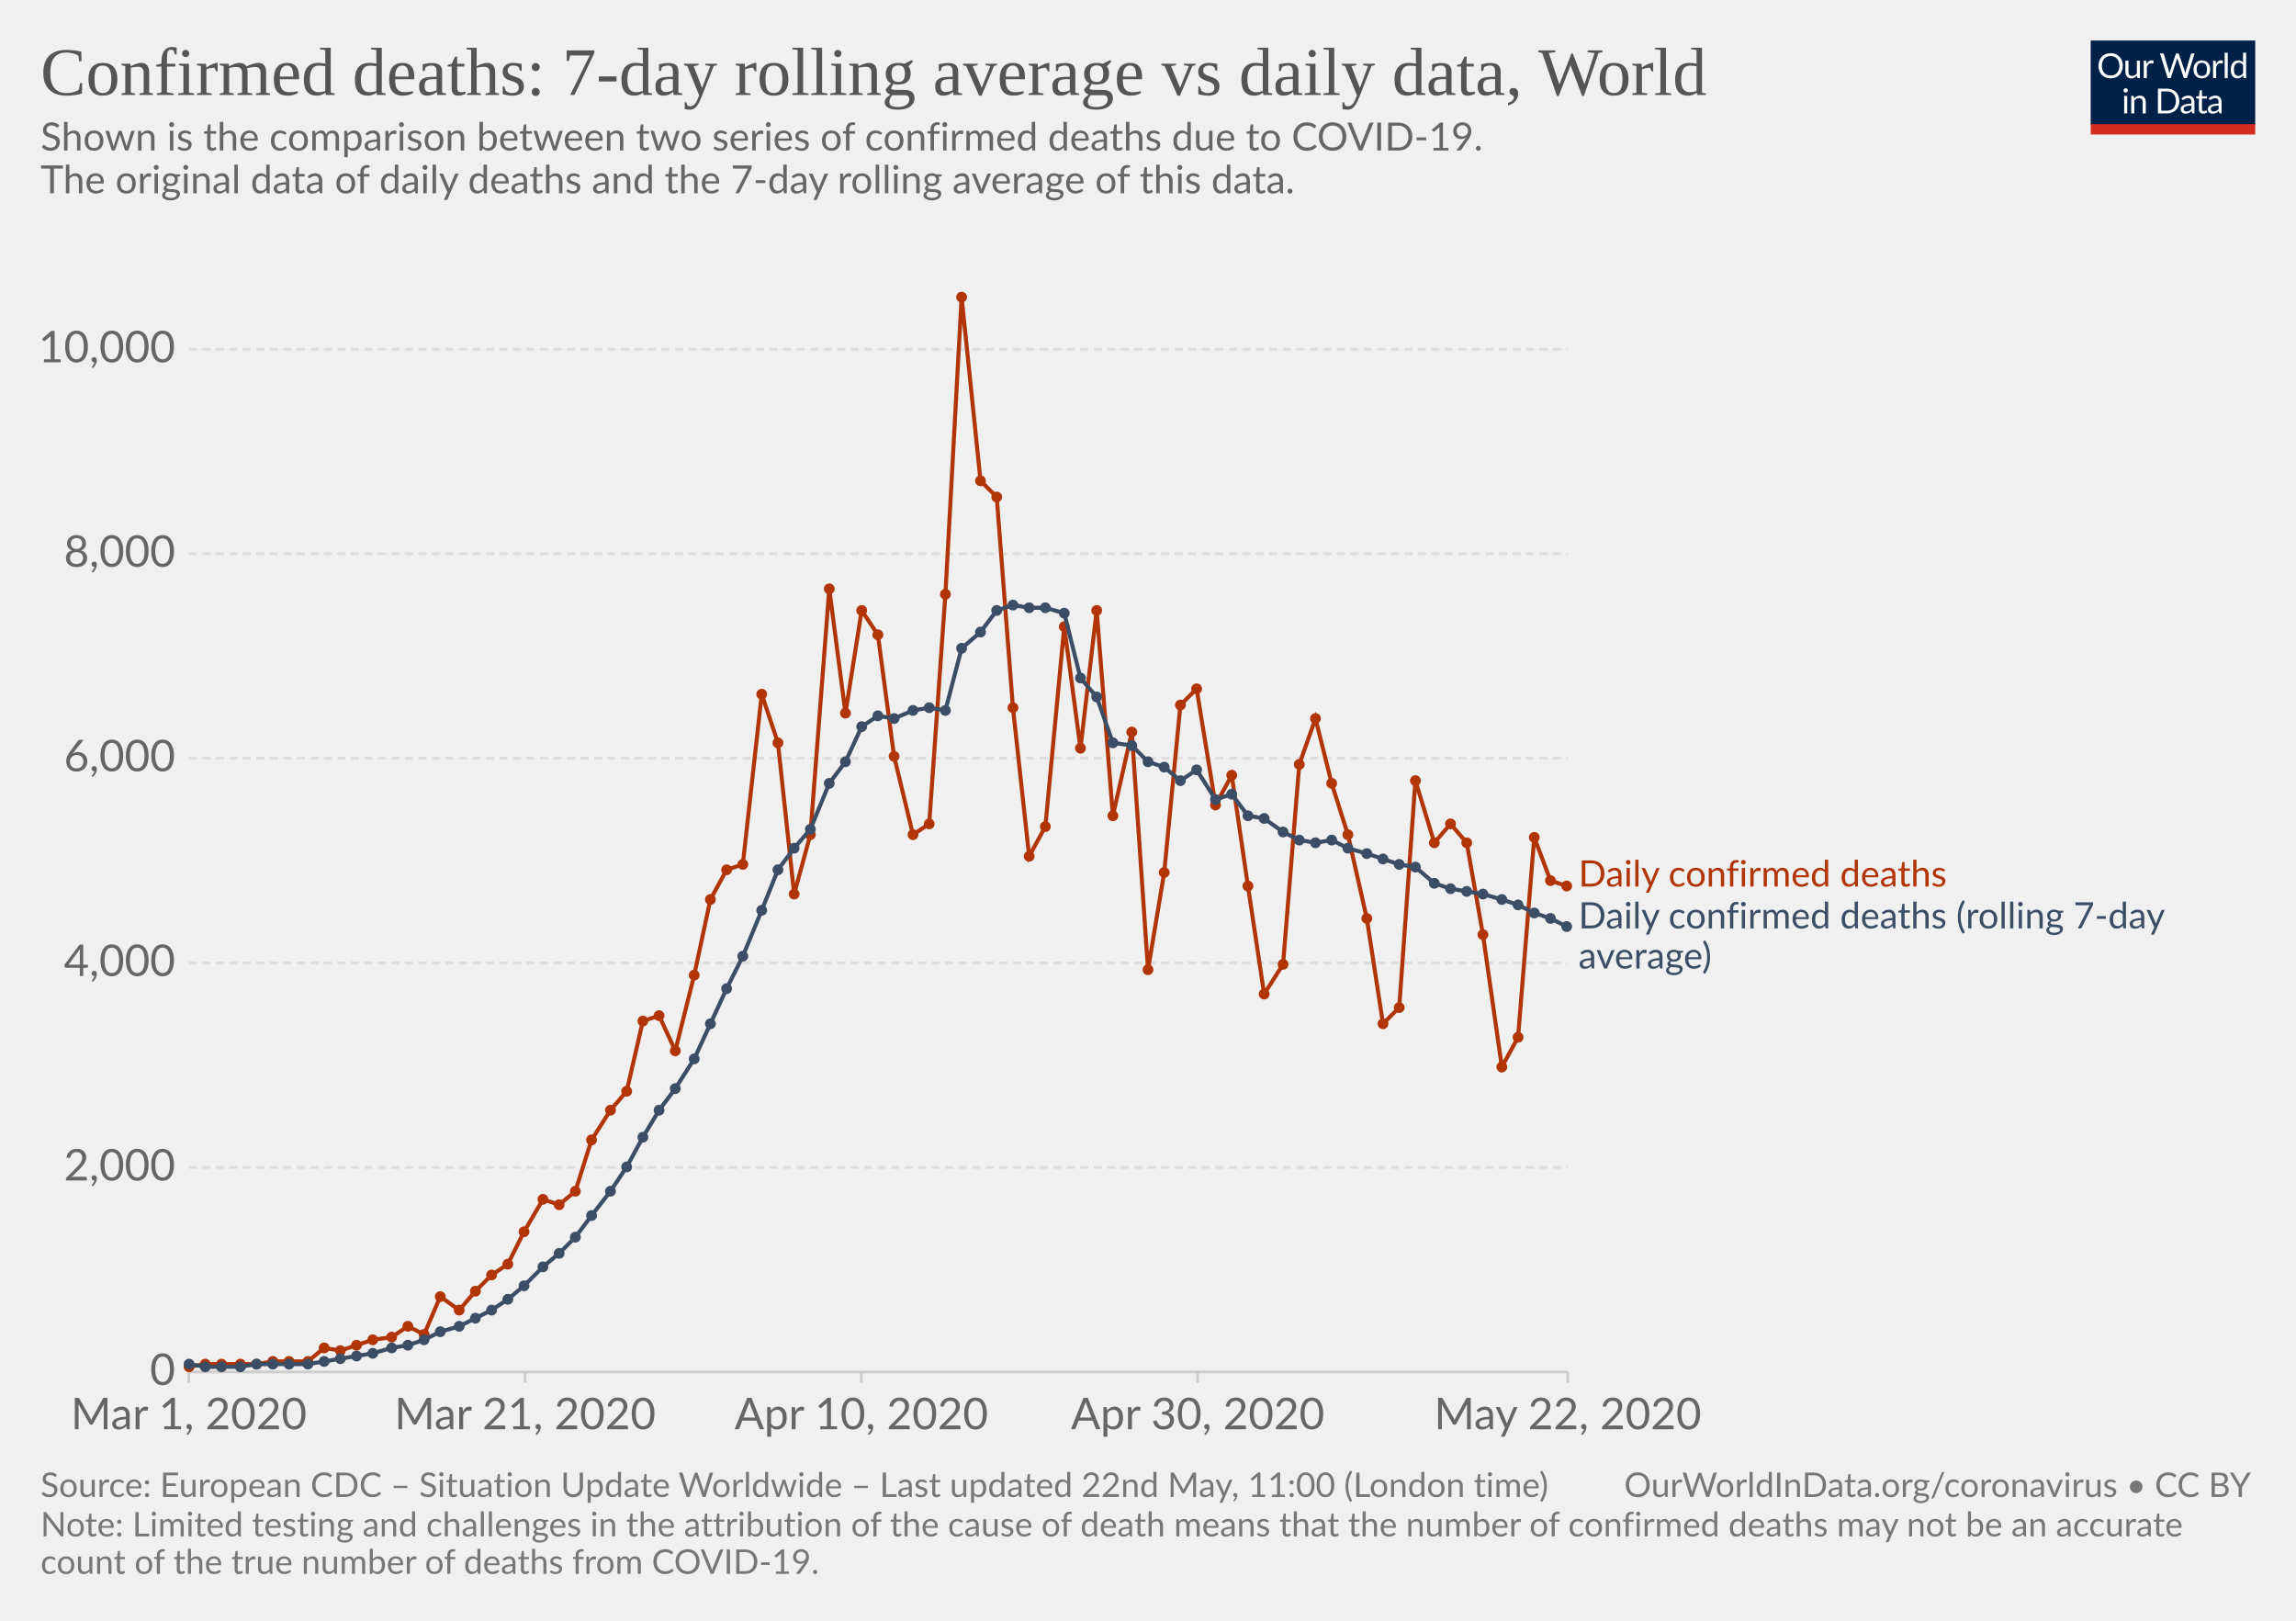
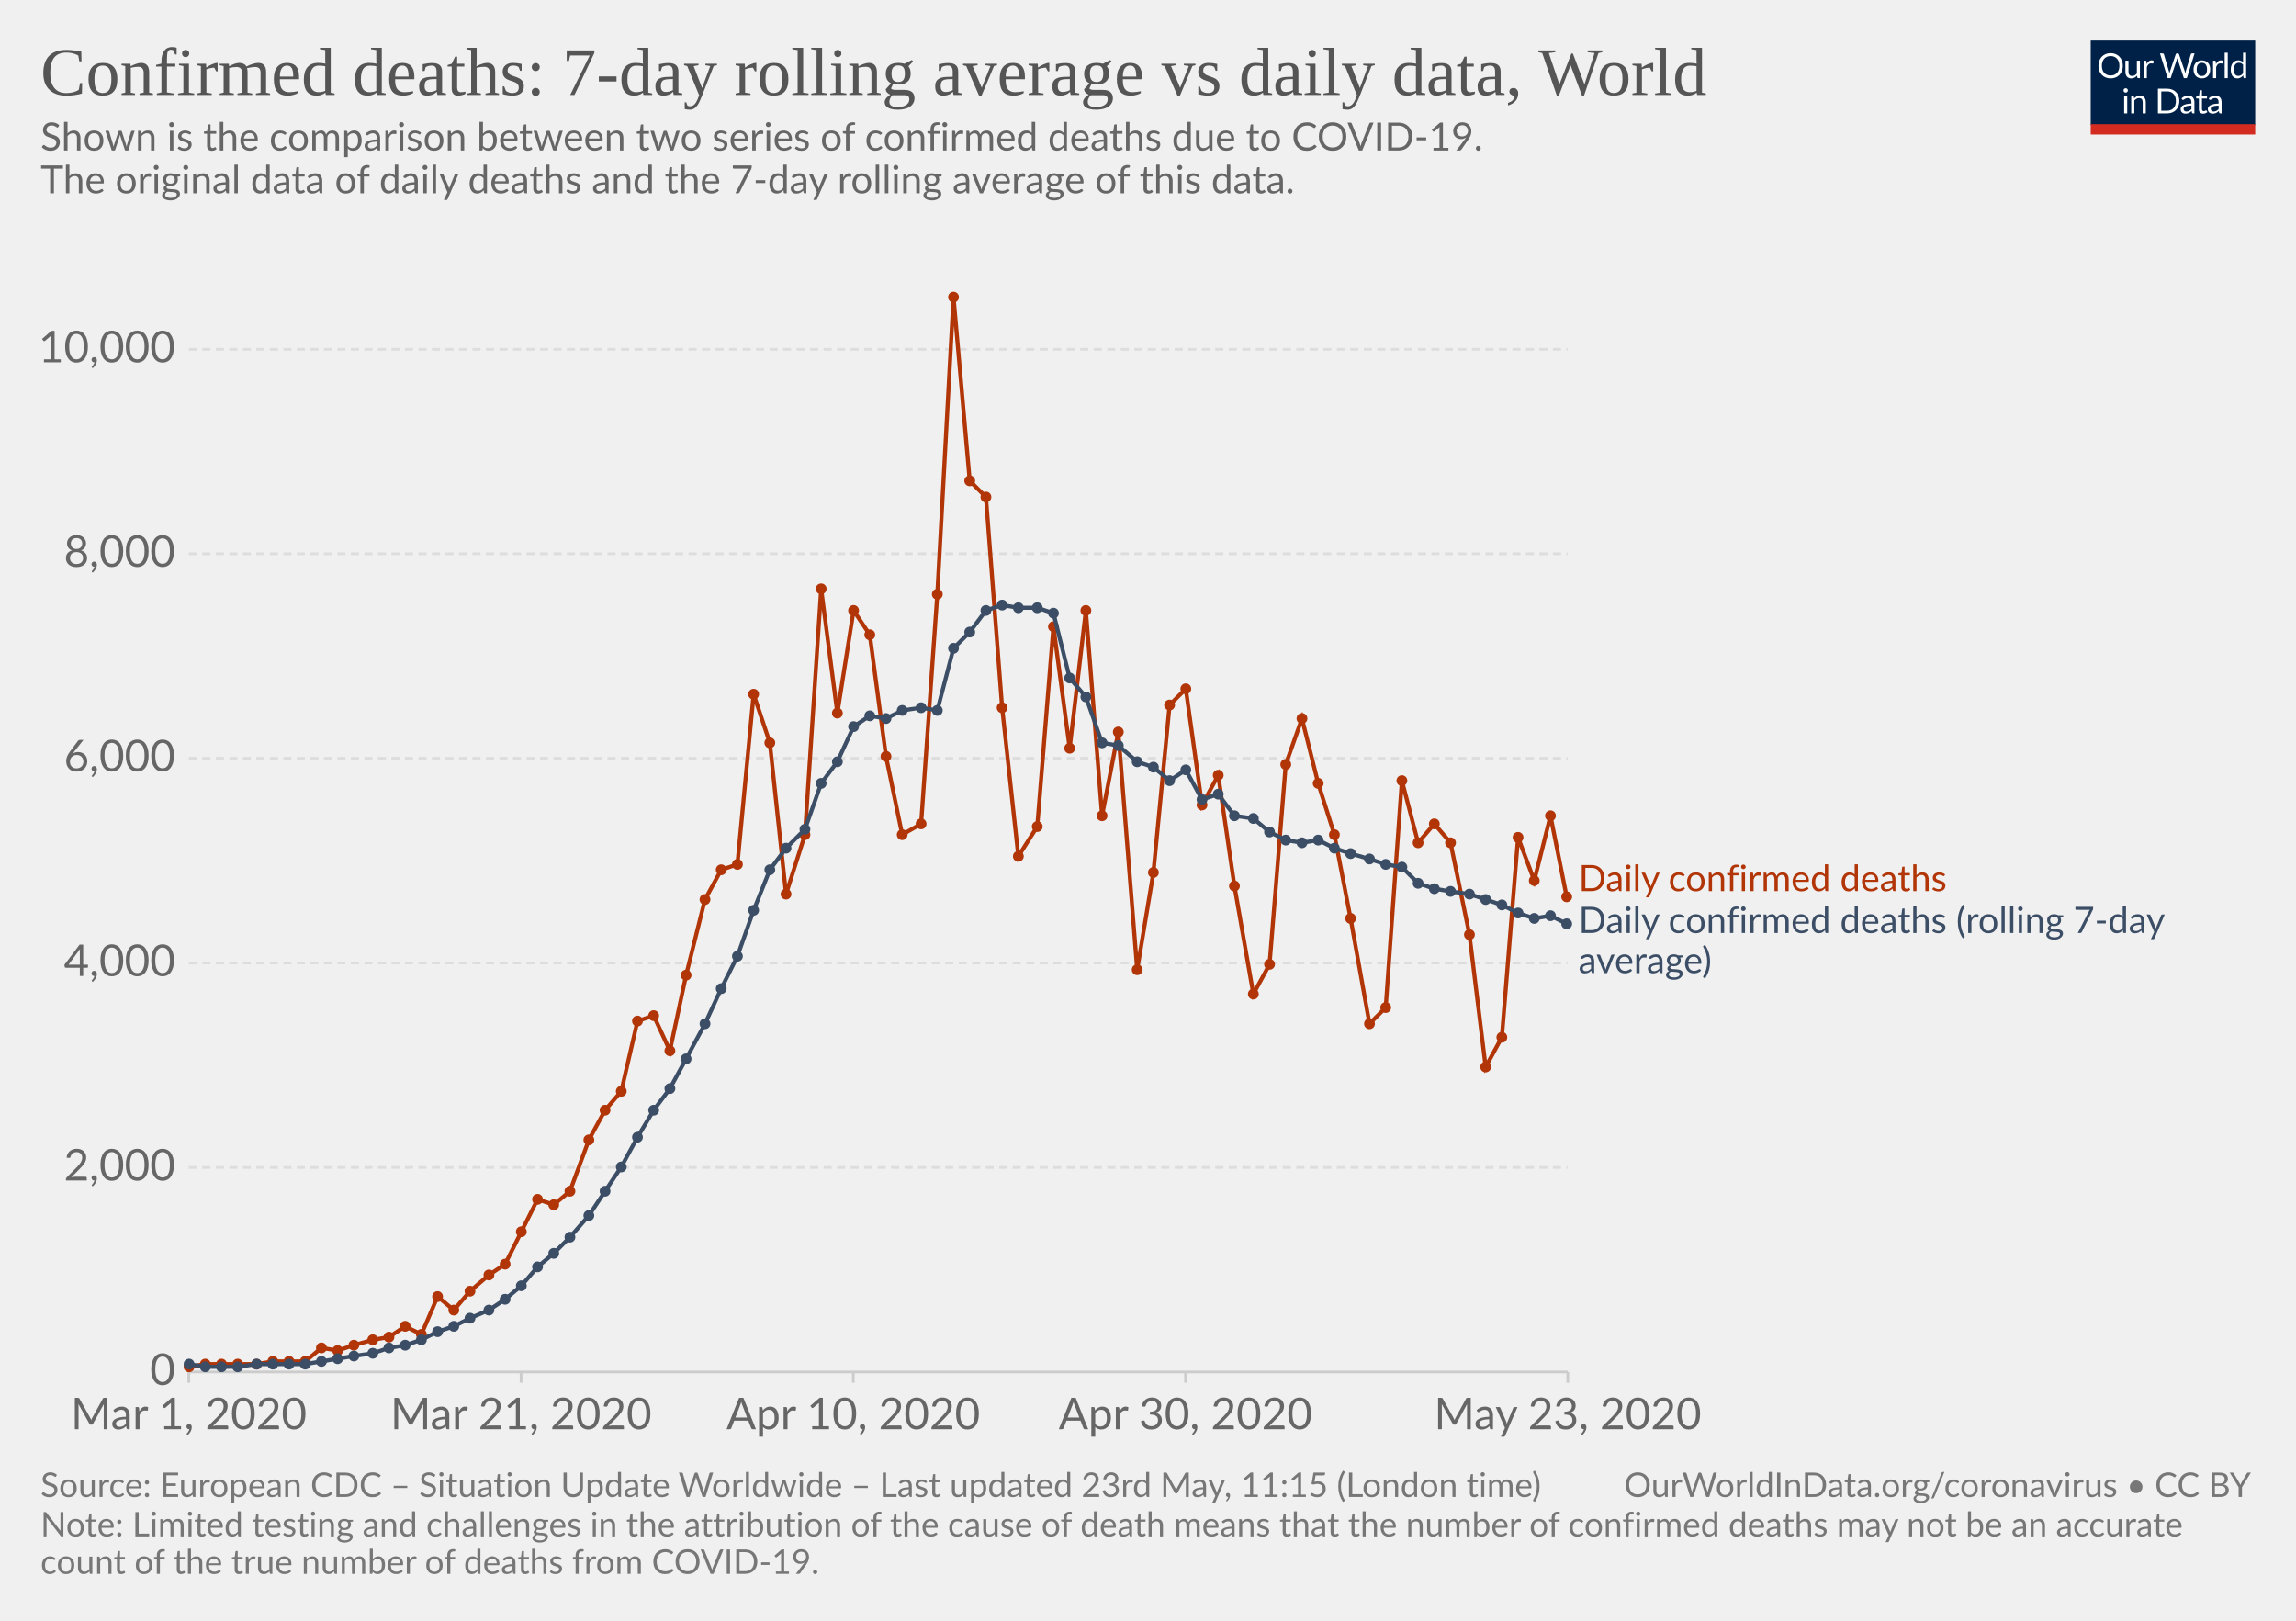
<svg xmlns="http://www.w3.org/2000/svg" version="1.1" style="background-color:#fff;-webkit-font-smoothing:antialiased" width="850" height="600" viewBox="0 0 850 600" font-family="Lato,'Helvetica Neue',Helvetica,Arial,sans-serif" font-size="18" text-rendering="optimizeLegibility">
  <g class="HeaderView">
    <g transform="matrix(.29 0 0 .29 774 15)">
      <svg width="210" height="120" viewBox="0 0 210 120" fill="none">
        <g clip-path="url(#clip0)">
          <path d="M0 0h210v107.89H0V0z" fill="#002147" />
          <path d="M40.98 32.25c0 2.36-.38 4.53-1.12 6.51a14.26 14.26 0 01-8.1 8.4c-1.9.78-4.02 1.17-6.34 1.17-2.31 0-4.42-.39-6.33-1.17a14.31 14.31 0 01-8.08-8.4 18.29 18.29 0 01-1.12-6.51c0-2.36.38-4.53 1.12-6.5.75-1.97 1.8-3.67 3.17-5.1 1.37-1.43 3-2.55 4.9-3.34 1.92-.8 4.03-1.19 6.34-1.19 2.32 0 4.43.4 6.34 1.19 1.92.8 3.56 1.9 4.93 3.34a14.87 14.87 0 013.17 5.1 18.1 18.1 0 011.12 6.5zm-4.38 0c0-1.94-.26-3.68-.8-5.22a10.91 10.91 0 00-2.24-3.89 9.68 9.68 0 00-3.52-2.46 11.95 11.95 0 00-4.62-.86c-1.68 0-3.21.28-4.6.86a9.88 9.88 0 00-3.54 2.46 10.91 10.91 0 00-2.24 3.9c-.53 1.53-.8 3.27-.8 5.2 0 1.94.27 3.68.8 5.22a11.17 11.17 0 002.24 3.9 10.01 10.01 0 003.55 2.44c1.38.56 2.9.83 4.6.83 1.7 0 3.24-.27 4.61-.83a9.8 9.8 0 003.52-2.44 11.17 11.17 0 002.25-3.9c.53-1.54.8-3.28.8-5.21zm26.22-6.54V48H60.5c-.56 0-.9-.27-1.05-.81l-.31-2.4a12.45 12.45 0 01-3.26 2.6c-1.2.64-2.58.96-4.13.96-1.22 0-2.3-.2-3.24-.6a6.52 6.52 0 01-2.33-1.7 7.37 7.37 0 01-1.43-2.67c-.3-1.04-.46-2.2-.46-3.45V25.7h3.91v14.22c0 1.68.38 2.99 1.15 3.91.77.93 1.96 1.39 3.54 1.39 1.16 0 2.24-.27 3.23-.82a10.42 10.42 0 002.8-2.28V25.7h3.91zm8.61 4.47a9.94 9.94 0 012.6-3.56 5.64 5.64 0 013.76-1.3c.47 0 .92.05 1.34.15.44.1.83.27 1.17.49L80 28.88c-.09.37-.3.55-.66.55-.2 0-.5-.04-.9-.13a6.21 6.21 0 00-3.24.18c-.54.2-1.03.5-1.47.92-.42.4-.81.9-1.17 1.5-.33.58-.64 1.26-.92 2.02V48h-3.94V25.71h2.25c.42 0 .72.08.88.25.16.16.27.44.33.83l.26 3.39zm61.16-13.7L122.75 48h-3.82l-7.99-24.05a21.95 21.95 0 01-.42-1.58 38.36 38.36 0 01-.44 1.58L102.05 48h-3.83L88.4 16.47h3.54c.38 0 .7.1.95.29.26.2.43.43.5.73l6.52 21.9c.1.4.2.83.28 1.28.1.46.2.94.29 1.46l.3-1.46c.12-.47.25-.9.38-1.27l7.41-21.91c.1-.25.26-.48.51-.69.27-.22.58-.33.95-.33h1.23c.38 0 .69.1.92.29.24.2.41.43.53.73l7.4 21.9a28.4 28.4 0 01.68 2.62 29.52 29.52 0 01.52-2.61l6.54-21.91c.07-.27.23-.5.48-.7.27-.21.58-.32.95-.32h3.32zm9.35 8.88c1.63 0 3.1.27 4.4.82a9.43 9.43 0 015.46 5.94c.5 1.4.74 2.98.74 4.73 0 1.76-.25 3.34-.74 4.75a9.43 9.43 0 01-5.46 5.92c-1.3.52-2.77.79-4.4.79-1.64 0-3.12-.27-4.44-.8a9.42 9.42 0 01-3.35-2.3c-.92-1-1.63-2.2-2.13-3.61-.49-1.41-.73-3-.73-4.75s.24-3.33.73-4.73c.5-1.43 1.2-2.64 2.13-3.63.93-1 2.04-1.77 3.35-2.31 1.32-.55 2.8-.82 4.44-.82zm0 19.89c2.2 0 3.84-.73 4.93-2.2 1.08-1.48 1.63-3.54 1.63-6.18 0-2.66-.55-4.72-1.63-6.2-1.09-1.49-2.73-2.23-4.93-2.23-1.12 0-2.09.2-2.93.57-.82.39-1.5.94-2.06 1.65-.55.72-.96 1.61-1.24 2.67-.26 1.04-.4 2.22-.4 3.54 0 2.64.55 4.7 1.64 6.18 1.1 1.47 2.76 2.2 4.99 2.2zm17.97-15.07a9.94 9.94 0 012.6-3.56 5.64 5.64 0 013.76-1.3c.47 0 .91.05 1.34.15.44.1.83.27 1.16.49l-.28 2.92c-.09.37-.31.55-.66.55-.2 0-.5-.04-.9-.13a6.2 6.2 0 00-3.24.18c-.54.2-1.03.5-1.47.92-.43.4-.82.9-1.17 1.5a13.1 13.1 0 00-.92 2.02V48h-3.94V25.71h2.24c.43 0 .72.08.88.25.17.16.28.44.33.83l.27 3.39zm15.04-14.59V48h-3.92V15.6h3.92zm19.55 15.43a6.22 6.22 0 00-2.38-2.05 6.7 6.7 0 00-2.86-.6c-2.07 0-3.66.75-4.77 2.23-1.12 1.48-1.68 3.6-1.68 6.33 0 1.46.13 2.7.38 3.74a7.29 7.29 0 001.1 2.56 4.35 4.35 0 001.78 1.45c.7.3 1.5.46 2.4.46 1.29 0 2.41-.3 3.36-.88a9.6 9.6 0 002.67-2.49V31.02zm3.91-15.43V48h-2.33c-.56 0-.9-.27-1.06-.81l-.35-2.71a12.13 12.13 0 01-3.25 2.77 8.28 8.28 0 01-4.23 1.06 7.31 7.31 0 01-6.14-2.9c-.73-.96-1.3-2.15-1.69-3.57a18.35 18.35 0 01.07-9.48 11.29 11.29 0 011.89-3.7 8.7 8.7 0 017.06-3.34 7.96 7.96 0 016.12 2.62V15.59h3.91zM46.61 70.71V93H42.7V70.71h3.91zm.84-7c0 .39-.08.75-.24 1.09-.15.32-.35.61-.62.88-.25.25-.55.44-.9.59a2.67 2.67 0 01-2.16 0 2.9 2.9 0 01-1.45-1.47 2.67 2.67 0 010-2.16c.15-.35.35-.65.6-.9.25-.27.53-.47.85-.62a2.67 2.67 0 012.16 0c.35.15.65.35.9.62.27.25.47.55.62.9.16.34.24.7.24 1.08zm7.97 10.24c.49-.54 1-1.04 1.54-1.48a9.85 9.85 0 013.66-1.84 8.96 8.96 0 015.43.35c.94.4 1.72.97 2.33 1.71.63.74 1.11 1.62 1.43 2.67.32 1.04.49 2.19.49 3.45V93h-3.94V78.81c0-1.69-.4-3-1.17-3.92-.76-.93-1.93-1.4-3.5-1.4-1.15 0-2.24.27-3.25.83-1 .56-1.92 1.31-2.77 2.27V93h-3.94V70.71h2.35c.56 0 .9.28 1.04.82l.3 2.42zm57.7 3.3c0 2.36-.37 4.5-1.11 6.44a14.3 14.3 0 01-3.17 4.98c-1.37 1.37-3 2.45-4.93 3.2-1.9.76-4.02 1.13-6.33 1.13H85.8V61.47h11.77c2.31 0 4.42.39 6.33 1.15a13.8 13.8 0 018.1 8.18 17.75 17.75 0 011.12 6.45zm-4.37 0c0-1.94-.26-3.67-.8-5.2a10.94 10.94 0 00-2.23-3.87 9.57 9.57 0 00-3.53-2.42 12.23 12.23 0 00-4.61-.83h-7.5v24.62h7.5c1.7 0 3.24-.28 4.61-.84a9.7 9.7 0 003.53-2.4 10.94 10.94 0 002.24-3.87c.53-1.53.8-3.26.8-5.2zm19.8 5.72c-1.8.06-3.34.2-4.62.44-1.26.22-2.3.51-3.1.88-.8.36-1.37.8-1.74 1.3-.35.5-.53 1.05-.53 1.67 0 .58.1 1.1.3 1.52a3 3 0 00.76 1.05c.34.27.73.46 1.17.6.45.11.94.17 1.45.17a7.28 7.28 0 003.5-.81 11.95 11.95 0 002.82-2.2v-4.62zm-12.65-9.11a12.73 12.73 0 013.98-2.66c1.43-.59 3-.88 4.73-.88 1.25 0 2.36.2 3.33.61a6.81 6.81 0 013.94 4.38c.33 1.04.5 2.19.5 3.43V93h-1.74a1.8 1.8 0 01-.88-.18c-.2-.13-.36-.38-.48-.74l-.44-2.12c-.59.55-1.16 1.03-1.72 1.46a9.48 9.48 0 01-3.74 1.7c-.69.15-1.46.23-2.3.23-.87 0-1.69-.12-2.45-.35a5.34 5.34 0 01-3.34-2.93 6.64 6.64 0 01-.49-2.64c0-.88.25-1.72.73-2.53a6.33 6.33 0 012.35-2.17c1.09-.63 2.5-1.15 4.25-1.54 1.75-.41 3.89-.65 6.42-.7v-1.75c0-1.73-.37-3.03-1.12-3.91-.75-.9-1.84-1.34-3.28-1.34-.97 0-1.78.12-2.44.37-.64.23-1.2.5-1.7.81l-1.23.82c-.33.23-.67.35-1 .35-.27 0-.5-.07-.69-.2a2.1 2.1 0 01-.48-.53l-.7-1.25zm27.67 19.5c-1.76 0-3.12-.5-4.07-1.48-.94-.98-1.41-2.4-1.41-4.25V74h-2.68a.9.9 0 01-.6-.2c-.16-.14-.24-.36-.24-.66v-1.56l3.65-.46.9-6.89c.05-.22.14-.4.29-.52a.88.88 0 01.62-.22H142v7.67h6.44V74h-6.44v13.38c0 .94.22 1.63.68 2.09.45.45 1.04.68 1.76.68a3.21 3.21 0 001.85-.53l.55-.35c.16-.12.3-.18.41-.18.2 0 .4.13.55.38l1.15 1.87a7.45 7.45 0 01-2.44 1.5c-.96.35-1.94.52-2.95.52zm19.68-10.4c-1.8.07-3.34.21-4.62.45-1.26.22-2.3.51-3.1.88-.8.36-1.37.8-1.74 1.3-.35.5-.53 1.05-.53 1.67 0 .58.1 1.1.3 1.52.18.42.44.77.76 1.05.34.27.73.46 1.17.6.45.11.94.17 1.45.17a7.3 7.3 0 003.5-.81 12.04 12.04 0 002.82-2.2v-4.62zm-12.65-9.1a12.72 12.72 0 013.99-2.66c1.42-.59 3-.88 4.72-.88 1.25 0 2.36.2 3.33.61a6.81 6.81 0 013.94 4.38c.33 1.04.5 2.19.5 3.43V93h-1.74a1.8 1.8 0 01-.88-.18c-.2-.13-.36-.38-.48-.74l-.44-2.12c-.59.55-1.16 1.03-1.72 1.46a9.48 9.48 0 01-3.74 1.7c-.69.15-1.46.23-2.3.23-.87 0-1.69-.12-2.45-.35a5.33 5.33 0 01-3.34-2.93 6.62 6.62 0 01-.49-2.64c0-.88.25-1.72.73-2.53a6.33 6.33 0 012.35-2.17c1.09-.63 2.5-1.15 4.25-1.54 1.74-.41 3.89-.65 6.42-.7v-1.75c0-1.73-.37-3.03-1.12-3.91-.75-.9-1.84-1.34-3.28-1.34-.97 0-1.78.12-2.44.37-.64.23-1.2.5-1.7.81-.46.3-.87.57-1.22.82-.34.23-.68.35-1.02.35-.26 0-.49-.07-.68-.2-.19-.14-.35-.32-.48-.53l-.7-1.25z" fill="#fff" />
          <path fill="#D42B21" d="M0 106.79h210V120H0z" />
        </g>
        <defs>
          <clipPath id="clip0">
            <path fill="#fff" d="M0 0h210v120H0z" />
          </clipPath>
        </defs>
      </svg>
    </g>
    <a href="https://ourworldindata.org/grapher/daily-confirmed-deaths-comparison-with-rolling-average" target="_blank" font-family="&quot;Playfair Display&quot;,Georgia,&quot;Times New Roman&quot;,serif">
      <text font-size="25.2" x="15" y="35.2" fill="#555">
        <tspan x="15" y="35.16">Confirmed deaths: 7-day rolling average vs daily data, World</tspan>
      </text>
    </a>
    <text font-size="14.4" x="15" y="55.7" fill="#666">
      <tspan x="15" y="55.72">Shown is the comparison between two series of confirmed deaths due to COVID-19.</tspan>
      <tspan x="15" y="71.56"> The original data of daily deaths and the 7-day rolling average of this data.</tspan>
      <tspan x="15" y="87.4" />
    </text>
  </g>
  <g class="LineChart">
    <defs>
      <clipPath id="a">
        <path d="M59.9 0h830v839h-830z" />
      </clipPath>
    </defs>
    <g class="AxisBoxView">
      <g class="HorizontalAxis">
-         <path stroke="#ccc" d="M69.9 507.9v4M194.4 507.9v4M318.9 507.9v4M443.4 507.9v4M580.4 507.9v4" />
+         <path stroke="#ccc" d="M69.9 507.9v4M192.9 507.9v4M315.9 507.9v4M438.9 507.9v4M580.4 507.9v4" />
        <text x="69.9" y="529.1" fill="#666" text-anchor="middle" font-size="16.2">Mar 1, 2020</text>
-         <text x="194.4" y="529.1" fill="#666" text-anchor="middle" font-size="16.2">Mar 21, 2020</text>
-         <text x="318.9" y="529.1" fill="#666" text-anchor="middle" font-size="16.2">Apr 10, 2020</text>
-         <text x="443.4" y="529.1" fill="#666" text-anchor="middle" font-size="16.2">Apr 30, 2020</text>
-         <text x="580.4" y="529.1" fill="#666" text-anchor="middle" font-size="16.2">May 22, 2020</text>
+         <text x="192.9" y="529.1" fill="#666" text-anchor="middle" font-size="16.2">Mar 21, 2020</text>
+         <text x="315.9" y="529.1" fill="#666" text-anchor="middle" font-size="16.2">Apr 10, 2020</text>
+         <text x="438.9" y="529.1" fill="#666" text-anchor="middle" font-size="16.2">Apr 30, 2020</text>
+         <text x="580.4" y="529.1" fill="#666" text-anchor="middle" font-size="16.2">May 23, 2020</text>
      </g>
      <g class="VerticalAxis" fill="#666" dominant-baseline="middle" text-anchor="end" font-size="16.2">
        <text x="64.9" y="507.9">0</text>
        <text x="64.9" y="432.2">2,000</text>
        <text x="64.9" y="356.5">4,000</text>
        <text x="64.9" y="280.7">6,000</text>
        <text x="64.9" y="205">8,000</text>
        <text x="64.9" y="129.3">10,000</text>
      </g>
      <g class="AxisGridLines">
        <path stroke="#ccc" d="M69.9 507.9h510.46" />
        <path stroke="#ddd" stroke-dasharray="3,2" d="M69.9 432.2h510.46M69.9 356.5h510.46M69.9 280.7h510.46M69.9 205h510.46M69.9 129.3h510.46" />
      </g>
    </g>
    <g clip-path="url(#a)">
      <g class="HeightedLegend" cursor="default">
        <g class="legendMark">
-           <text font-size="13.5" x="584.4" y="328.2" fill="#B13507">
-             <tspan x="584.36" y="328.2">Daily confirmed deaths</tspan>
+           <text font-size="13.5" x="584.4" y="329.9" fill="#B13507">
+             <tspan x="584.36" y="329.9">Daily confirmed deaths</tspan>
          </text>
        </g>
        <g class="legendMark">
-           <text font-size="13.5" x="584.4" y="343.7" fill="#3C4E66">
-             <tspan x="584.36" y="343.7">Daily confirmed deaths (rolling 7-day</tspan>
-             <tspan x="584.36" y="358.55">average)</tspan>
+           <text font-size="13.5" x="584.4" y="345.4" fill="#3C4E66">
+             <tspan x="584.36" y="345.4">Daily confirmed deaths (rolling 7-day</tspan>
+             <tspan x="584.36" y="360.25">average)</tspan>
          </text>
        </g>
      </g>
      <g class="Lines">
        <g class="key-World_0">
-           <path stroke="#B13507" stroke-linecap="round" d="M70 506l6-1h19l6-1h13l6-5 6 1 6-2 6-2 7-1 6-4 6 3 6-14 7 5 6-7 6-6 6-4 6-12 7-12 6 2 6-5 6-19 7-11 6-7 6-26 6-2 6 13 7-28 6-28 6-11 6-2 7-63 6 18 6 56 6-22 7-91 6 46 6-38 6 9 6 45 7 29 6-4 6-85 6-110 7 68 6 6 6 78 6 55 6-11 7-74 6 45 6-51 6 76 7-31 6 88 6-36 6-62 6-6 7 43 6-11 6 41 6 40 7-11 6-74 6-17 6 24 6 19 7 31 6 39 6-6 6-84 7 23 6-7 6 7 6 34 7 49 6-11 6-74 6 16 6 2" fill="none" stroke-width="1.5" />
+           <path stroke="#B13507" stroke-linecap="round" d="M70 506l6-1h19l6-1h12l6-5 6 1 6-2 7-2 6-1 6-4 6 3 6-14 6 5 6-7 7-6 6-4 6-12 6-12 6 2 6-5 7-19 6-11 6-7 6-26 6-2 6 13 6-28 7-28 6-11 6-2 6-63 6 18 6 56 7-22 6-91 6 46 6-38 6 9 6 45 6 29 7-4 6-85 6-110 6 68 6 6 6 78 6 55 7-11 6-74 6 45 6-51 6 76 6-31 7 88 6-36 6-62 6-6 6 43 6-11 6 41 7 40 6-11 6-74 6-17 6 24 6 19 6 31 7 39 6-6 6-84 6 23 6-7 6 7 7 34 6 49 6-11 6-74 6 16 6-24 6 30" fill="none" stroke-width="1.5" />
          <g fill="#B13507">
            <circle cx="70" cy="506" r="2" />
            <circle cx="76" cy="505" r="2" />
            <circle cx="82" cy="505" r="2" />
-             <circle cx="89" cy="505" r="2" />
+             <circle cx="88" cy="505" r="2" />
            <circle cx="95" cy="505" r="2" />
            <circle cx="101" cy="504" r="2" />
            <circle cx="107" cy="504" r="2" />
-             <circle cx="114" cy="504" r="2" />
-             <circle cx="120" cy="499" r="2" />
-             <circle cx="126" cy="500" r="2" />
-             <circle cx="132" cy="498" r="2" />
+             <circle cx="113" cy="504" r="2" />
+             <circle cx="119" cy="499" r="2" />
+             <circle cx="125" cy="500" r="2" />
+             <circle cx="131" cy="498" r="2" />
            <circle cx="138" cy="496" r="2" />
-             <circle cx="145" cy="495" r="2" />
-             <circle cx="151" cy="491" r="2" />
-             <circle cx="157" cy="494" r="2" />
-             <circle cx="163" cy="480" r="2" />
-             <circle cx="170" cy="485" r="2" />
-             <circle cx="176" cy="478" r="2" />
-             <circle cx="182" cy="472" r="2" />
-             <circle cx="188" cy="468" r="2" />
-             <circle cx="194" cy="456" r="2" />
-             <circle cx="201" cy="444" r="2" />
-             <circle cx="207" cy="446" r="2" />
-             <circle cx="213" cy="441" r="2" />
-             <circle cx="219" cy="422" r="2" />
-             <circle cx="226" cy="411" r="2" />
-             <circle cx="232" cy="404" r="2" />
-             <circle cx="238" cy="378" r="2" />
-             <circle cx="244" cy="376" r="2" />
-             <circle cx="250" cy="389" r="2" />
-             <circle cx="257" cy="361" r="2" />
-             <circle cx="263" cy="333" r="2" />
-             <circle cx="269" cy="322" r="2" />
-             <circle cx="275" cy="320" r="2" />
-             <circle cx="282" cy="257" r="2" />
-             <circle cx="288" cy="275" r="2" />
-             <circle cx="294" cy="331" r="2" />
-             <circle cx="300" cy="309" r="2" />
-             <circle cx="307" cy="218" r="2" />
-             <circle cx="313" cy="264" r="2" />
-             <circle cx="319" cy="226" r="2" />
-             <circle cx="325" cy="235" r="2" />
-             <circle cx="331" cy="280" r="2" />
-             <circle cx="338" cy="309" r="2" />
-             <circle cx="344" cy="305" r="2" />
-             <circle cx="350" cy="220" r="2" />
-             <circle cx="356" cy="110" r="2" />
-             <circle cx="363" cy="178" r="2" />
-             <circle cx="369" cy="184" r="2" />
-             <circle cx="375" cy="262" r="2" />
-             <circle cx="381" cy="317" r="2" />
-             <circle cx="387" cy="306" r="2" />
-             <circle cx="394" cy="232" r="2" />
-             <circle cx="400" cy="277" r="2" />
-             <circle cx="406" cy="226" r="2" />
-             <circle cx="412" cy="302" r="2" />
-             <circle cx="419" cy="271" r="2" />
-             <circle cx="425" cy="359" r="2" />
-             <circle cx="431" cy="323" r="2" />
-             <circle cx="437" cy="261" r="2" />
-             <circle cx="443" cy="255" r="2" />
-             <circle cx="450" cy="298" r="2" />
-             <circle cx="456" cy="287" r="2" />
-             <circle cx="462" cy="328" r="2" />
-             <circle cx="468" cy="368" r="2" />
-             <circle cx="475" cy="357" r="2" />
-             <circle cx="481" cy="283" r="2" />
-             <circle cx="487" cy="266" r="2" />
-             <circle cx="493" cy="290" r="2" />
-             <circle cx="499" cy="309" r="2" />
-             <circle cx="506" cy="340" r="2" />
-             <circle cx="512" cy="379" r="2" />
-             <circle cx="518" cy="373" r="2" />
-             <circle cx="524" cy="289" r="2" />
-             <circle cx="531" cy="312" r="2" />
-             <circle cx="537" cy="305" r="2" />
-             <circle cx="543" cy="312" r="2" />
-             <circle cx="549" cy="346" r="2" />
-             <circle cx="556" cy="395" r="2" />
-             <circle cx="562" cy="384" r="2" />
-             <circle cx="568" cy="310" r="2" />
-             <circle cx="574" cy="326" r="2" />
-             <circle cx="580" cy="328" r="2" />
+             <circle cx="144" cy="495" r="2" />
+             <circle cx="150" cy="491" r="2" />
+             <circle cx="156" cy="494" r="2" />
+             <circle cx="162" cy="480" r="2" />
+             <circle cx="168" cy="485" r="2" />
+             <circle cx="174" cy="478" r="2" />
+             <circle cx="181" cy="472" r="2" />
+             <circle cx="187" cy="468" r="2" />
+             <circle cx="193" cy="456" r="2" />
+             <circle cx="199" cy="444" r="2" />
+             <circle cx="205" cy="446" r="2" />
+             <circle cx="211" cy="441" r="2" />
+             <circle cx="218" cy="422" r="2" />
+             <circle cx="224" cy="411" r="2" />
+             <circle cx="230" cy="404" r="2" />
+             <circle cx="236" cy="378" r="2" />
+             <circle cx="242" cy="376" r="2" />
+             <circle cx="248" cy="389" r="2" />
+             <circle cx="254" cy="361" r="2" />
+             <circle cx="261" cy="333" r="2" />
+             <circle cx="267" cy="322" r="2" />
+             <circle cx="273" cy="320" r="2" />
+             <circle cx="279" cy="257" r="2" />
+             <circle cx="285" cy="275" r="2" />
+             <circle cx="291" cy="331" r="2" />
+             <circle cx="298" cy="309" r="2" />
+             <circle cx="304" cy="218" r="2" />
+             <circle cx="310" cy="264" r="2" />
+             <circle cx="316" cy="226" r="2" />
+             <circle cx="322" cy="235" r="2" />
+             <circle cx="328" cy="280" r="2" />
+             <circle cx="334" cy="309" r="2" />
+             <circle cx="341" cy="305" r="2" />
+             <circle cx="347" cy="220" r="2" />
+             <circle cx="353" cy="110" r="2" />
+             <circle cx="359" cy="178" r="2" />
+             <circle cx="365" cy="184" r="2" />
+             <circle cx="371" cy="262" r="2" />
+             <circle cx="377" cy="317" r="2" />
+             <circle cx="384" cy="306" r="2" />
+             <circle cx="390" cy="232" r="2" />
+             <circle cx="396" cy="277" r="2" />
+             <circle cx="402" cy="226" r="2" />
+             <circle cx="408" cy="302" r="2" />
+             <circle cx="414" cy="271" r="2" />
+             <circle cx="421" cy="359" r="2" />
+             <circle cx="427" cy="323" r="2" />
+             <circle cx="433" cy="261" r="2" />
+             <circle cx="439" cy="255" r="2" />
+             <circle cx="445" cy="298" r="2" />
+             <circle cx="451" cy="287" r="2" />
+             <circle cx="457" cy="328" r="2" />
+             <circle cx="464" cy="368" r="2" />
+             <circle cx="470" cy="357" r="2" />
+             <circle cx="476" cy="283" r="2" />
+             <circle cx="482" cy="266" r="2" />
+             <circle cx="488" cy="290" r="2" />
+             <circle cx="494" cy="309" r="2" />
+             <circle cx="500" cy="340" r="2" />
+             <circle cx="507" cy="379" r="2" />
+             <circle cx="513" cy="373" r="2" />
+             <circle cx="519" cy="289" r="2" />
+             <circle cx="525" cy="312" r="2" />
+             <circle cx="531" cy="305" r="2" />
+             <circle cx="537" cy="312" r="2" />
+             <circle cx="544" cy="346" r="2" />
+             <circle cx="550" cy="395" r="2" />
+             <circle cx="556" cy="384" r="2" />
+             <circle cx="562" cy="310" r="2" />
+             <circle cx="568" cy="326" r="2" />
+             <circle cx="574" cy="302" r="2" />
+             <circle cx="580" cy="332" r="2" />
          </g>
        </g>
        <g class="key-World_1">
-           <path stroke="#3C4E66" stroke-linecap="round" d="M70 505l6 1h13l6-1h19l6-1 6-1 6-1 6-1 7-2 6-1 6-2 6-3 7-2 6-3 6-3 6-4 6-5 7-7 6-5 6-6 6-8 7-9 6-9 6-11 6-10 6-8 7-11 6-13 6-13 6-12 7-17 6-15 6-8 6-7 7-17 6-8 6-13 6-4 6 1 7-3 6-1 6 1 6-23 7-6 6-8 6-2 6 1h6l7 2 6 24 6 7 6 17 7 1 6 6 6 2 6 5 6-4 7 11 6-2 6 8 6 1 7 5 6 3 6 1 6-1 6 3 7 2 6 2 6 2 6 1 7 6 6 2 6 1 6 1 7 2 6 2 6 3 6 2 6 3" fill="none" stroke-width="1.5" />
+           <path stroke="#3C4E66" stroke-linecap="round" d="M70 505l6 1h12l7-1h18l6-1 6-1 6-1 7-1 6-2 6-1 6-2 6-3 6-2 6-3 7-3 6-4 6-5 6-7 6-5 6-6 7-8 6-9 6-9 6-11 6-10 6-8 6-11 7-13 6-13 6-12 6-17 6-15 6-8 7-7 6-17 6-8 6-13 6-4 6 1 6-3 7-1 6 1 6-23 6-6 6-8 6-2 6 1h7l6 2 6 24 6 7 6 17 6 1 7 6 6 2 6 5 6-4 6 11 6-2 6 8 7 1 6 5 6 3 6 1 6-1 6 3 6 2 7 2 6 2 6 1 6 6 6 2 6 1 7 1 6 2 6 2 6 3 6 2 6-1 6 3" fill="none" stroke-width="1.5" />
          <g fill="#3C4E66">
            <circle cx="70" cy="505" r="2" />
            <circle cx="76" cy="506" r="2" />
            <circle cx="82" cy="506" r="2" />
-             <circle cx="89" cy="506" r="2" />
+             <circle cx="88" cy="506" r="2" />
            <circle cx="95" cy="505" r="2" />
            <circle cx="101" cy="505" r="2" />
            <circle cx="107" cy="505" r="2" />
-             <circle cx="114" cy="505" r="2" />
-             <circle cx="120" cy="504" r="2" />
-             <circle cx="126" cy="503" r="2" />
-             <circle cx="132" cy="502" r="2" />
+             <circle cx="113" cy="505" r="2" />
+             <circle cx="119" cy="504" r="2" />
+             <circle cx="125" cy="503" r="2" />
+             <circle cx="131" cy="502" r="2" />
            <circle cx="138" cy="501" r="2" />
-             <circle cx="145" cy="499" r="2" />
-             <circle cx="151" cy="498" r="2" />
-             <circle cx="157" cy="496" r="2" />
-             <circle cx="163" cy="493" r="2" />
-             <circle cx="170" cy="491" r="2" />
-             <circle cx="176" cy="488" r="2" />
-             <circle cx="182" cy="485" r="2" />
-             <circle cx="188" cy="481" r="2" />
-             <circle cx="194" cy="476" r="2" />
-             <circle cx="201" cy="469" r="2" />
-             <circle cx="207" cy="464" r="2" />
-             <circle cx="213" cy="458" r="2" />
-             <circle cx="219" cy="450" r="2" />
-             <circle cx="226" cy="441" r="2" />
-             <circle cx="232" cy="432" r="2" />
-             <circle cx="238" cy="421" r="2" />
-             <circle cx="244" cy="411" r="2" />
-             <circle cx="250" cy="403" r="2" />
-             <circle cx="257" cy="392" r="2" />
-             <circle cx="263" cy="379" r="2" />
-             <circle cx="269" cy="366" r="2" />
-             <circle cx="275" cy="354" r="2" />
-             <circle cx="282" cy="337" r="2" />
-             <circle cx="288" cy="322" r="2" />
-             <circle cx="294" cy="314" r="2" />
-             <circle cx="300" cy="307" r="2" />
-             <circle cx="307" cy="290" r="2" />
-             <circle cx="313" cy="282" r="2" />
-             <circle cx="319" cy="269" r="2" />
-             <circle cx="325" cy="265" r="2" />
-             <circle cx="331" cy="266" r="2" />
-             <circle cx="338" cy="263" r="2" />
-             <circle cx="344" cy="262" r="2" />
-             <circle cx="350" cy="263" r="2" />
-             <circle cx="356" cy="240" r="2" />
-             <circle cx="363" cy="234" r="2" />
-             <circle cx="369" cy="226" r="2" />
-             <circle cx="375" cy="224" r="2" />
-             <circle cx="381" cy="225" r="2" />
-             <circle cx="387" cy="225" r="2" />
-             <circle cx="394" cy="227" r="2" />
-             <circle cx="400" cy="251" r="2" />
-             <circle cx="406" cy="258" r="2" />
-             <circle cx="412" cy="275" r="2" />
-             <circle cx="419" cy="276" r="2" />
-             <circle cx="425" cy="282" r="2" />
-             <circle cx="431" cy="284" r="2" />
-             <circle cx="437" cy="289" r="2" />
-             <circle cx="443" cy="285" r="2" />
-             <circle cx="450" cy="296" r="2" />
-             <circle cx="456" cy="294" r="2" />
-             <circle cx="462" cy="302" r="2" />
-             <circle cx="468" cy="303" r="2" />
-             <circle cx="475" cy="308" r="2" />
-             <circle cx="481" cy="311" r="2" />
-             <circle cx="487" cy="312" r="2" />
-             <circle cx="493" cy="311" r="2" />
-             <circle cx="499" cy="314" r="2" />
-             <circle cx="506" cy="316" r="2" />
-             <circle cx="512" cy="318" r="2" />
-             <circle cx="518" cy="320" r="2" />
-             <circle cx="524" cy="321" r="2" />
-             <circle cx="531" cy="327" r="2" />
-             <circle cx="537" cy="329" r="2" />
-             <circle cx="543" cy="330" r="2" />
-             <circle cx="549" cy="331" r="2" />
-             <circle cx="556" cy="333" r="2" />
-             <circle cx="562" cy="335" r="2" />
-             <circle cx="568" cy="338" r="2" />
-             <circle cx="574" cy="340" r="2" />
-             <circle cx="580" cy="343" r="2" />
+             <circle cx="144" cy="499" r="2" />
+             <circle cx="150" cy="498" r="2" />
+             <circle cx="156" cy="496" r="2" />
+             <circle cx="162" cy="493" r="2" />
+             <circle cx="168" cy="491" r="2" />
+             <circle cx="174" cy="488" r="2" />
+             <circle cx="181" cy="485" r="2" />
+             <circle cx="187" cy="481" r="2" />
+             <circle cx="193" cy="476" r="2" />
+             <circle cx="199" cy="469" r="2" />
+             <circle cx="205" cy="464" r="2" />
+             <circle cx="211" cy="458" r="2" />
+             <circle cx="218" cy="450" r="2" />
+             <circle cx="224" cy="441" r="2" />
+             <circle cx="230" cy="432" r="2" />
+             <circle cx="236" cy="421" r="2" />
+             <circle cx="242" cy="411" r="2" />
+             <circle cx="248" cy="403" r="2" />
+             <circle cx="254" cy="392" r="2" />
+             <circle cx="261" cy="379" r="2" />
+             <circle cx="267" cy="366" r="2" />
+             <circle cx="273" cy="354" r="2" />
+             <circle cx="279" cy="337" r="2" />
+             <circle cx="285" cy="322" r="2" />
+             <circle cx="291" cy="314" r="2" />
+             <circle cx="298" cy="307" r="2" />
+             <circle cx="304" cy="290" r="2" />
+             <circle cx="310" cy="282" r="2" />
+             <circle cx="316" cy="269" r="2" />
+             <circle cx="322" cy="265" r="2" />
+             <circle cx="328" cy="266" r="2" />
+             <circle cx="334" cy="263" r="2" />
+             <circle cx="341" cy="262" r="2" />
+             <circle cx="347" cy="263" r="2" />
+             <circle cx="353" cy="240" r="2" />
+             <circle cx="359" cy="234" r="2" />
+             <circle cx="365" cy="226" r="2" />
+             <circle cx="371" cy="224" r="2" />
+             <circle cx="377" cy="225" r="2" />
+             <circle cx="384" cy="225" r="2" />
+             <circle cx="390" cy="227" r="2" />
+             <circle cx="396" cy="251" r="2" />
+             <circle cx="402" cy="258" r="2" />
+             <circle cx="408" cy="275" r="2" />
+             <circle cx="414" cy="276" r="2" />
+             <circle cx="421" cy="282" r="2" />
+             <circle cx="427" cy="284" r="2" />
+             <circle cx="433" cy="289" r="2" />
+             <circle cx="439" cy="285" r="2" />
+             <circle cx="445" cy="296" r="2" />
+             <circle cx="451" cy="294" r="2" />
+             <circle cx="457" cy="302" r="2" />
+             <circle cx="464" cy="303" r="2" />
+             <circle cx="470" cy="308" r="2" />
+             <circle cx="476" cy="311" r="2" />
+             <circle cx="482" cy="312" r="2" />
+             <circle cx="488" cy="311" r="2" />
+             <circle cx="494" cy="314" r="2" />
+             <circle cx="500" cy="316" r="2" />
+             <circle cx="507" cy="318" r="2" />
+             <circle cx="513" cy="320" r="2" />
+             <circle cx="519" cy="321" r="2" />
+             <circle cx="525" cy="327" r="2" />
+             <circle cx="531" cy="329" r="2" />
+             <circle cx="537" cy="330" r="2" />
+             <circle cx="544" cy="331" r="2" />
+             <circle cx="550" cy="333" r="2" />
+             <circle cx="556" cy="335" r="2" />
+             <circle cx="562" cy="338" r="2" />
+             <circle cx="568" cy="340" r="2" />
+             <circle cx="574" cy="339" r="2" />
+             <circle cx="580" cy="342" r="2" />
          </g>
        </g>
      </g>
    </g>
  </g>
  <g class="SourcesFooter" fill="#777">
    <g class="clickable" fill="#777">
      <text font-size="12.6" x="15" y="554.2">
-         <tspan x="15" y="554.18">Source: European CDC – Situation Update Worldwide – Last updated 22nd May, 11:00 (London time)</tspan>
+         <tspan x="15" y="554.18">Source: European CDC – Situation Update Worldwide – Last updated 23rd May, 11:15 (London time)</tspan>
      </text>
    </g>
    <text font-size="12.6" x="15" y="568.8">
      <tspan x="15" y="568.78">Note: Limited testing and challenges in the attribution of the cause of death means that the number of confirmed deaths may not be an accurate</tspan>
      <tspan x="15" y="582.64">count of the true number of deaths from COVID-19.</tspan>
    </text>
    <text font-size="12.6" x="601.3" y="554.2">
      <tspan x="601.27" y="554.18">
        <a target="_blank" href="https://ourworldindata.org/coronavirus" fill="#777">OurWorldInData.org/coronavirus</a> • <a class="cclogo" href="http://creativecommons.org/licenses/by/4.0/deed.en_US" target="_blank" fill="#777">CC BY</a>
      </tspan>
    </text>
  </g>
</svg>
